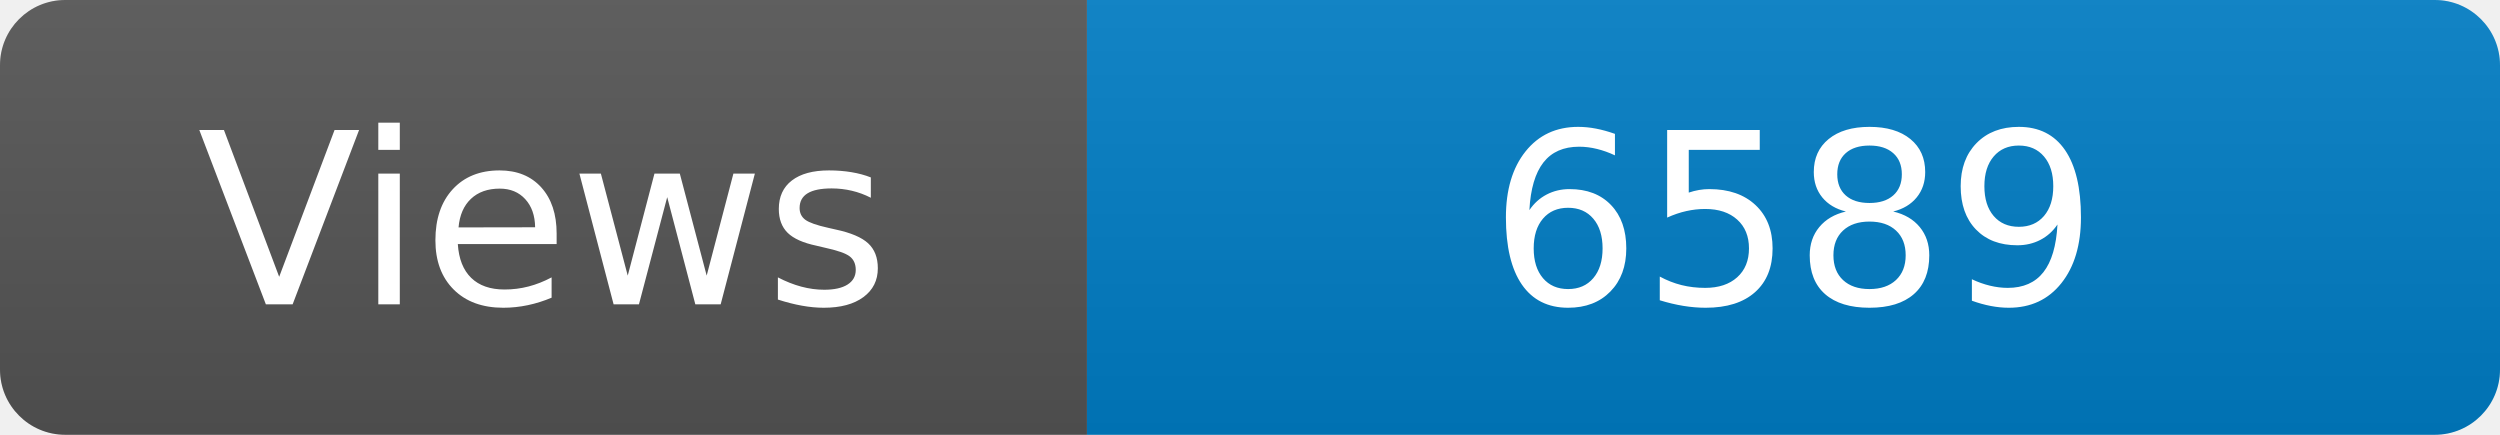
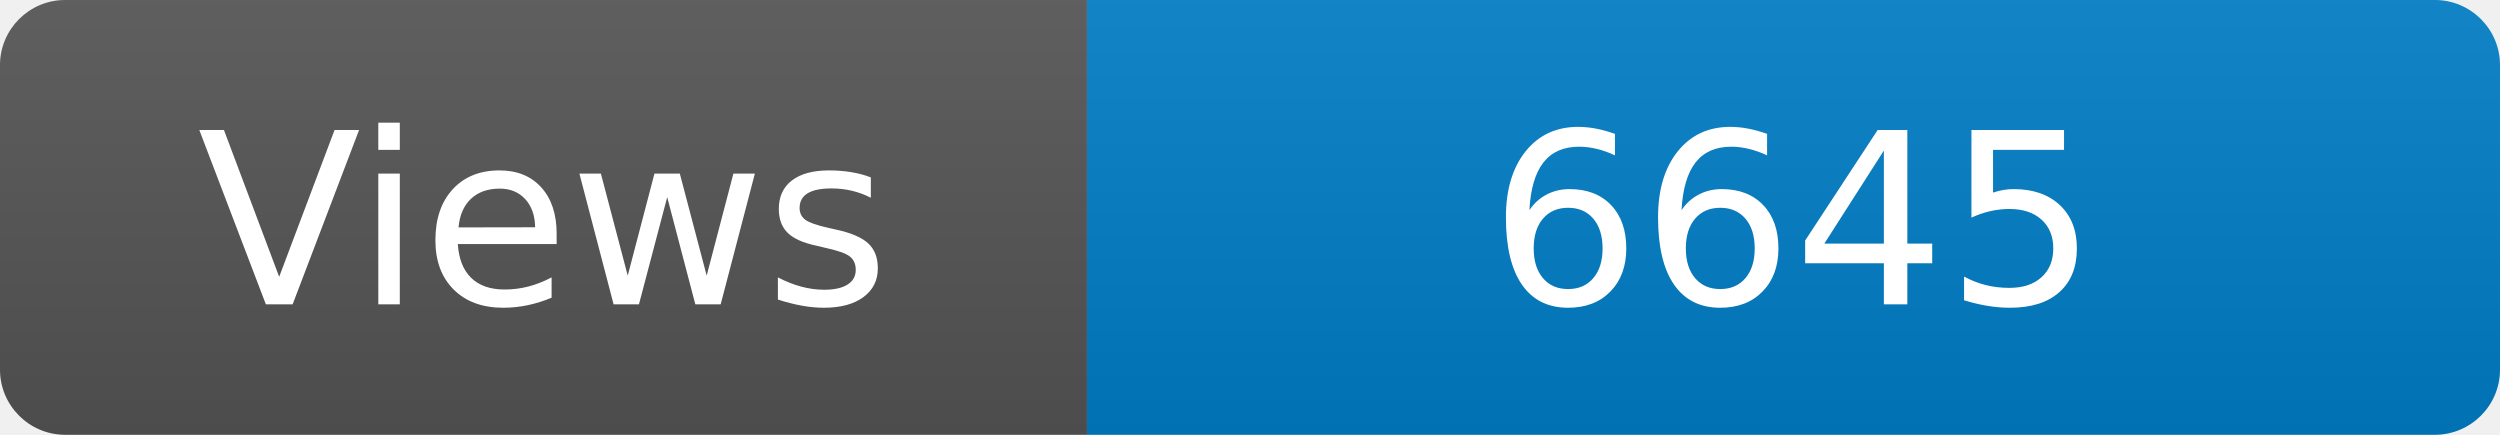
<svg xmlns="http://www.w3.org/2000/svg" width="115" height="20" role="img" aria-label="Maintained?: yes">
  <linearGradient id="s" x2="0" y2="100%">
    <stop offset="0" stop-color="#bbb" stop-opacity=".1" />
    <stop offset="1" stop-opacity=".1" />
  </linearGradient>
  <clipPath id="r">
    <rect width="115" height="20" rx="3" fill="#fff" />
  </clipPath>
  <g clip-path="url(#r)">
    <rect width="50" height="20" fill="#555" />
    <rect x="50" width="160" height="20" fill="#007ec6" />
    <rect width="115" height="20" fill="url(#s)" />
  </g>
  <g fill="#fff" text-anchor="middle" font-family="Verdana,Geneva,DejaVu Sans,sans-serif" font-size="110">
    <text x="250" y="140" transform="scale(.1)" fill="#fff">Views</text>
-     <text x="825" y="140" transform="scale(.1)" fill="#fff">6589</text>
+     <text x="825" y="140" transform="scale(.1)" fill="#fff">6645</text>
  </g>
</svg>
